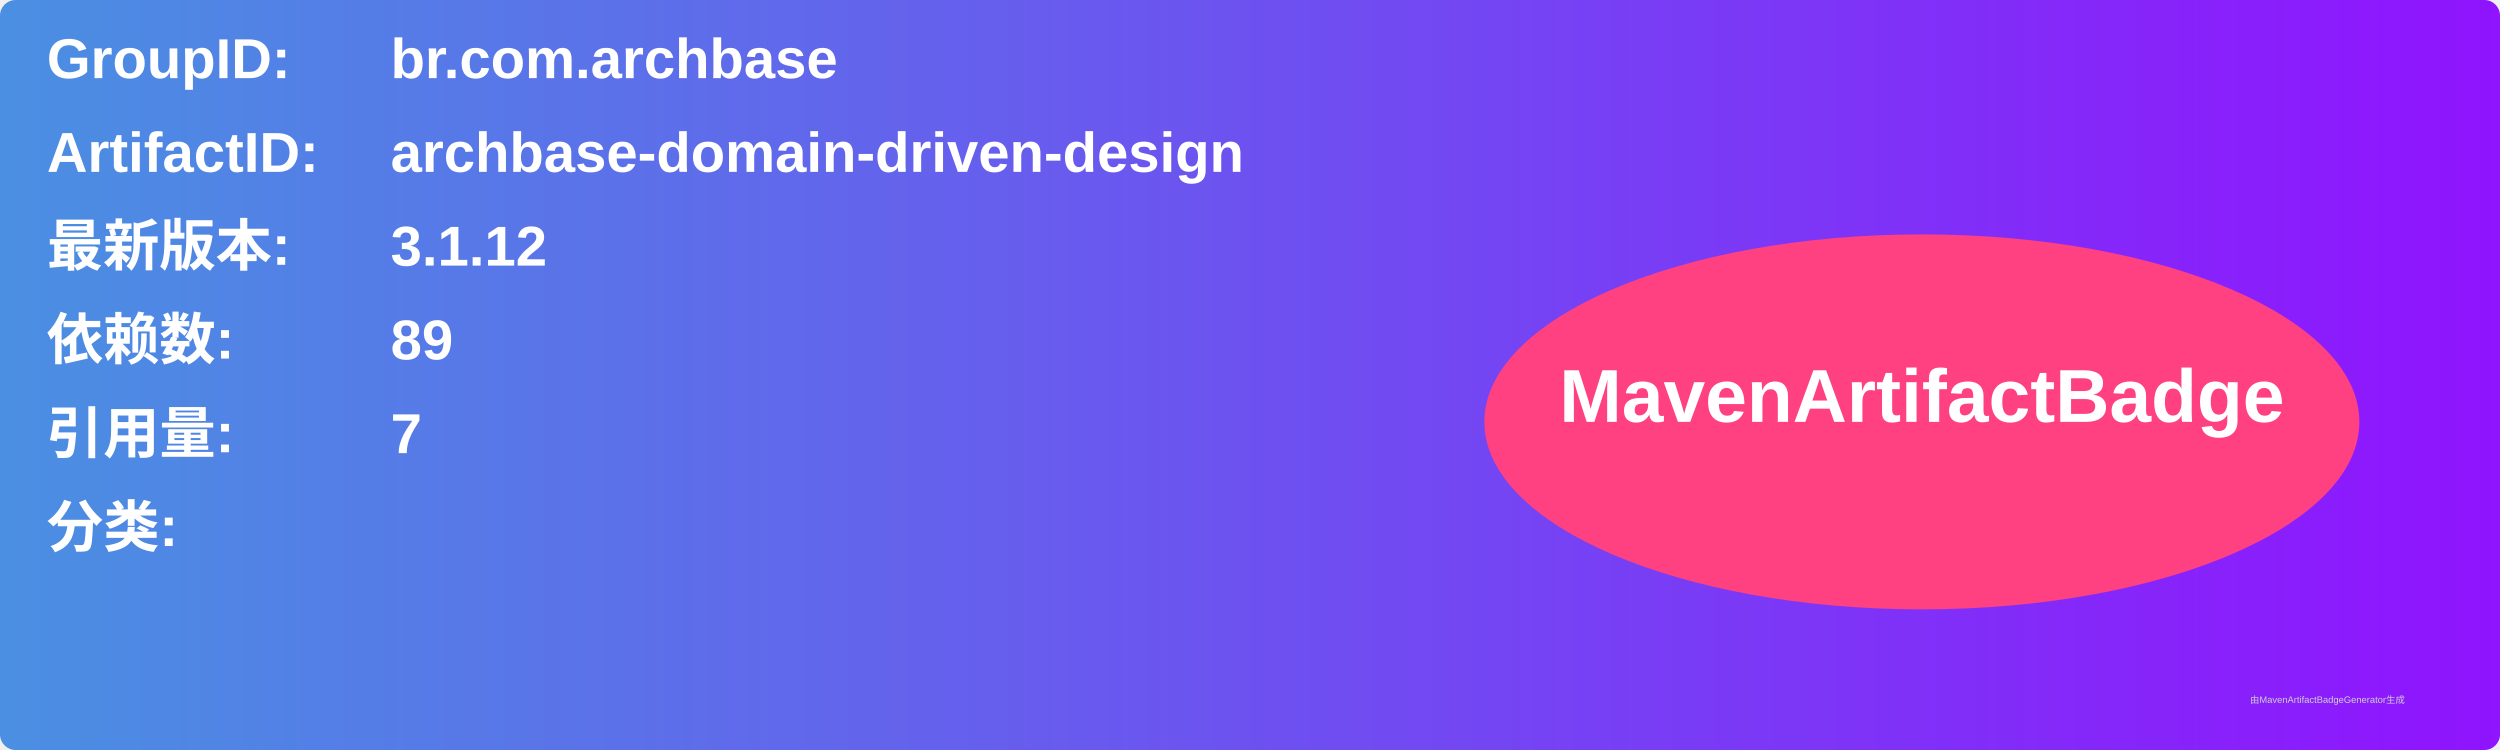
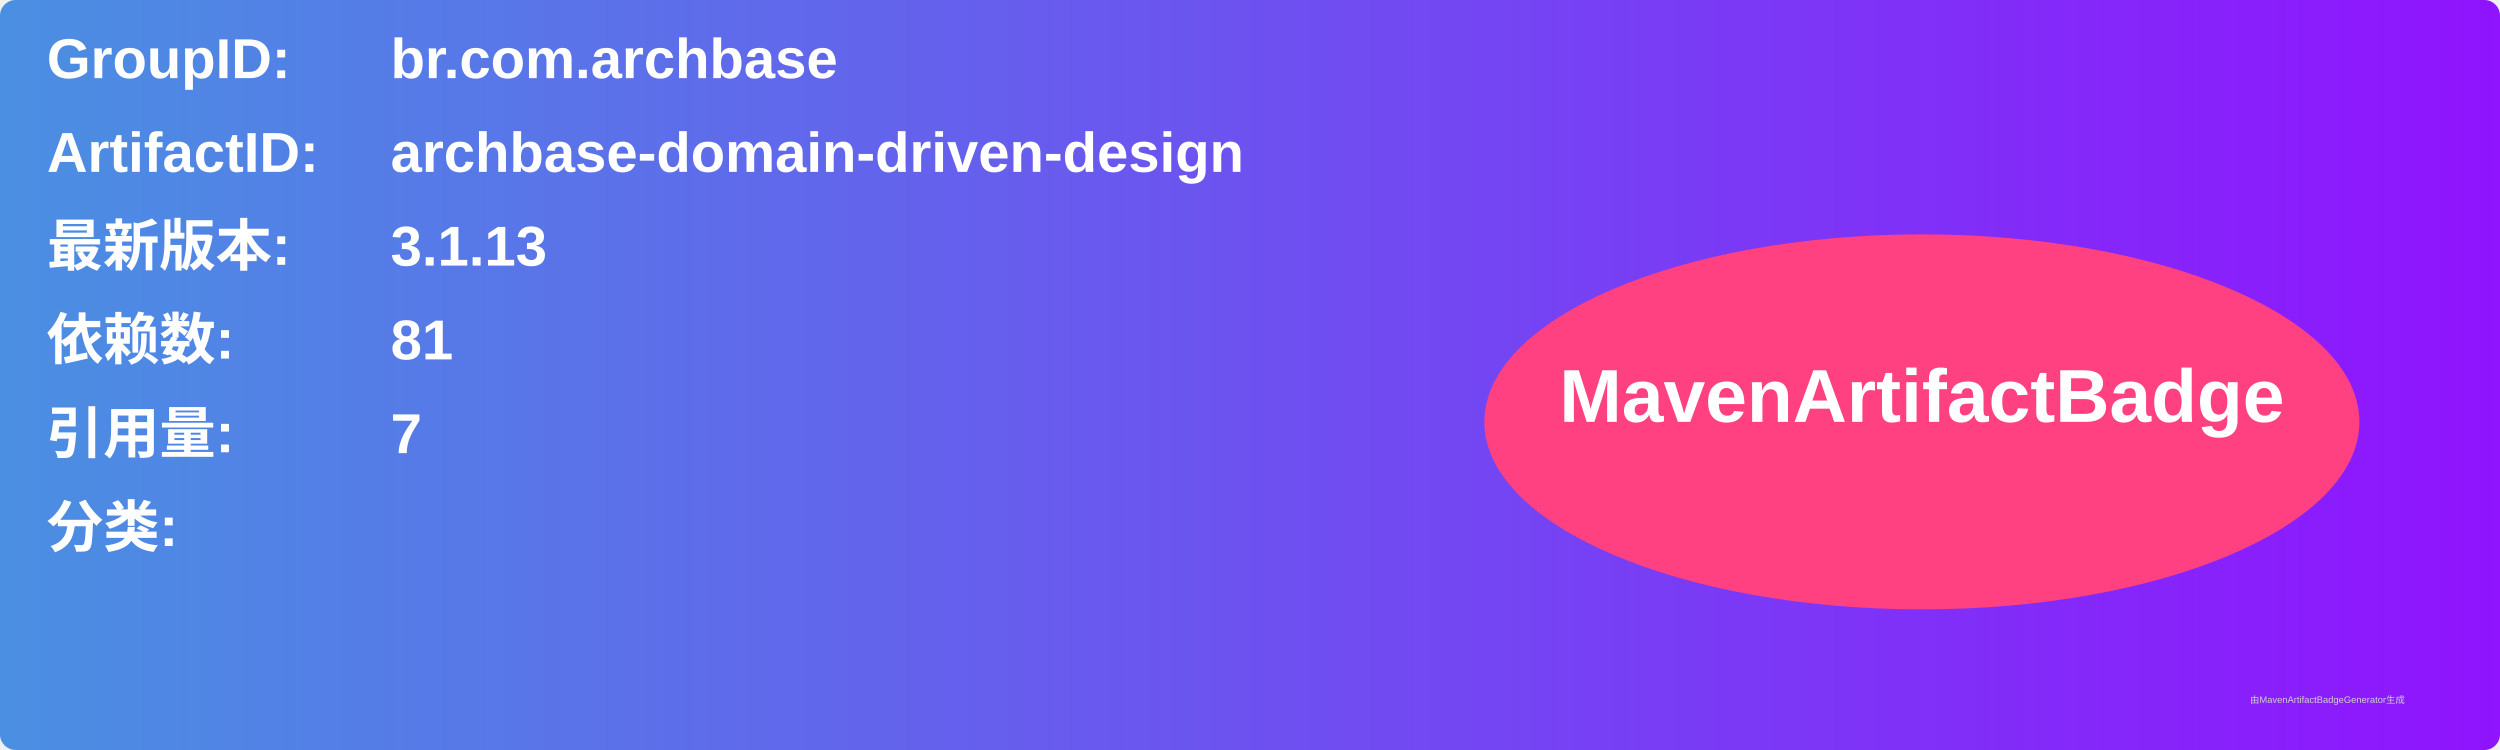
<svg xmlns="http://www.w3.org/2000/svg" width="800" height="240" viewBox="0 0 800 240">
  <linearGradient id="grad" x1="0%" y1="0%" x2="100%" y2="0%">
    <stop offset="0%" stop-color="#4a90e2" />
    <stop offset="100%" stop-color="#9013fe" />
  </linearGradient>
  <rect width="100%" height="100%" rx="5" ry="5" fill="url(#grad)" />
  <g transform="translate(15, 15)">
    <text x="0" y="10" font-family="Arial" font-size="18" fill="white" font-weight="bold" width="260">GroupID:</text>
    <text x="110" y="10" font-family="Arial" font-size="18" fill="white" font-weight="bold" width="460">br.com.archbase</text>
    <text x="0" y="40" font-family="Arial" font-size="18" fill="white" font-weight="bold" width="260">ArtifactID:</text>
    <text x="110" y="40" font-family="Arial" font-size="18" fill="white" font-weight="bold" width="460">archbase-domain-driven-design</text>
    <text x="0" y="70" font-family="Arial" font-size="18" fill="white" font-weight="bold">最新版本:</text>
    <text x="110" y="70" font-family="Arial" font-size="18" fill="white" font-weight="bold">
-       <tspan font-weight="bold">3.1.12</tspan>
+       <tspan font-weight="bold">3.1.13</tspan>
    </text>
    <text x="0" y="100" font-family="Arial" font-size="18" fill="white" font-weight="bold">依赖数: </text>
    <text x="110" y="100" font-family="Arial" font-size="18" fill="white">
-       <tspan font-weight="bold">89</tspan>
+       <tspan font-weight="bold">81</tspan>
    </text>
    <text x="0" y="130" font-family="Arial" font-size="18" fill="white" font-weight="bold">引用量: </text>
    <text x="110" y="130" font-family="Arial" font-size="18" fill="white">
      <tspan font-weight="bold">7</tspan>
    </text>
    <text x="0" y="160" font-family="Arial" font-size="18" fill="white" font-weight="bold">分类:</text>
    <text x="10" y="190" font-family="Arial" font-size="10" fill="white">
      <tspan font-weight="bold" />
    </text>
    <ellipse cx="600" cy="120" rx="140" ry="60" fill="#ff4081" />
    <text x="600" y="120" text-anchor="middle" font-family="Arial" font-size="24" fill="white" font-weight="bold">MavenArtifactBadge</text>
  </g>
  <text x="720" y="225" font-family="Arial" font-size="3" fill="#d0d0d0">由MavenArtifactBadgeGenerator生成</text>
</svg>
